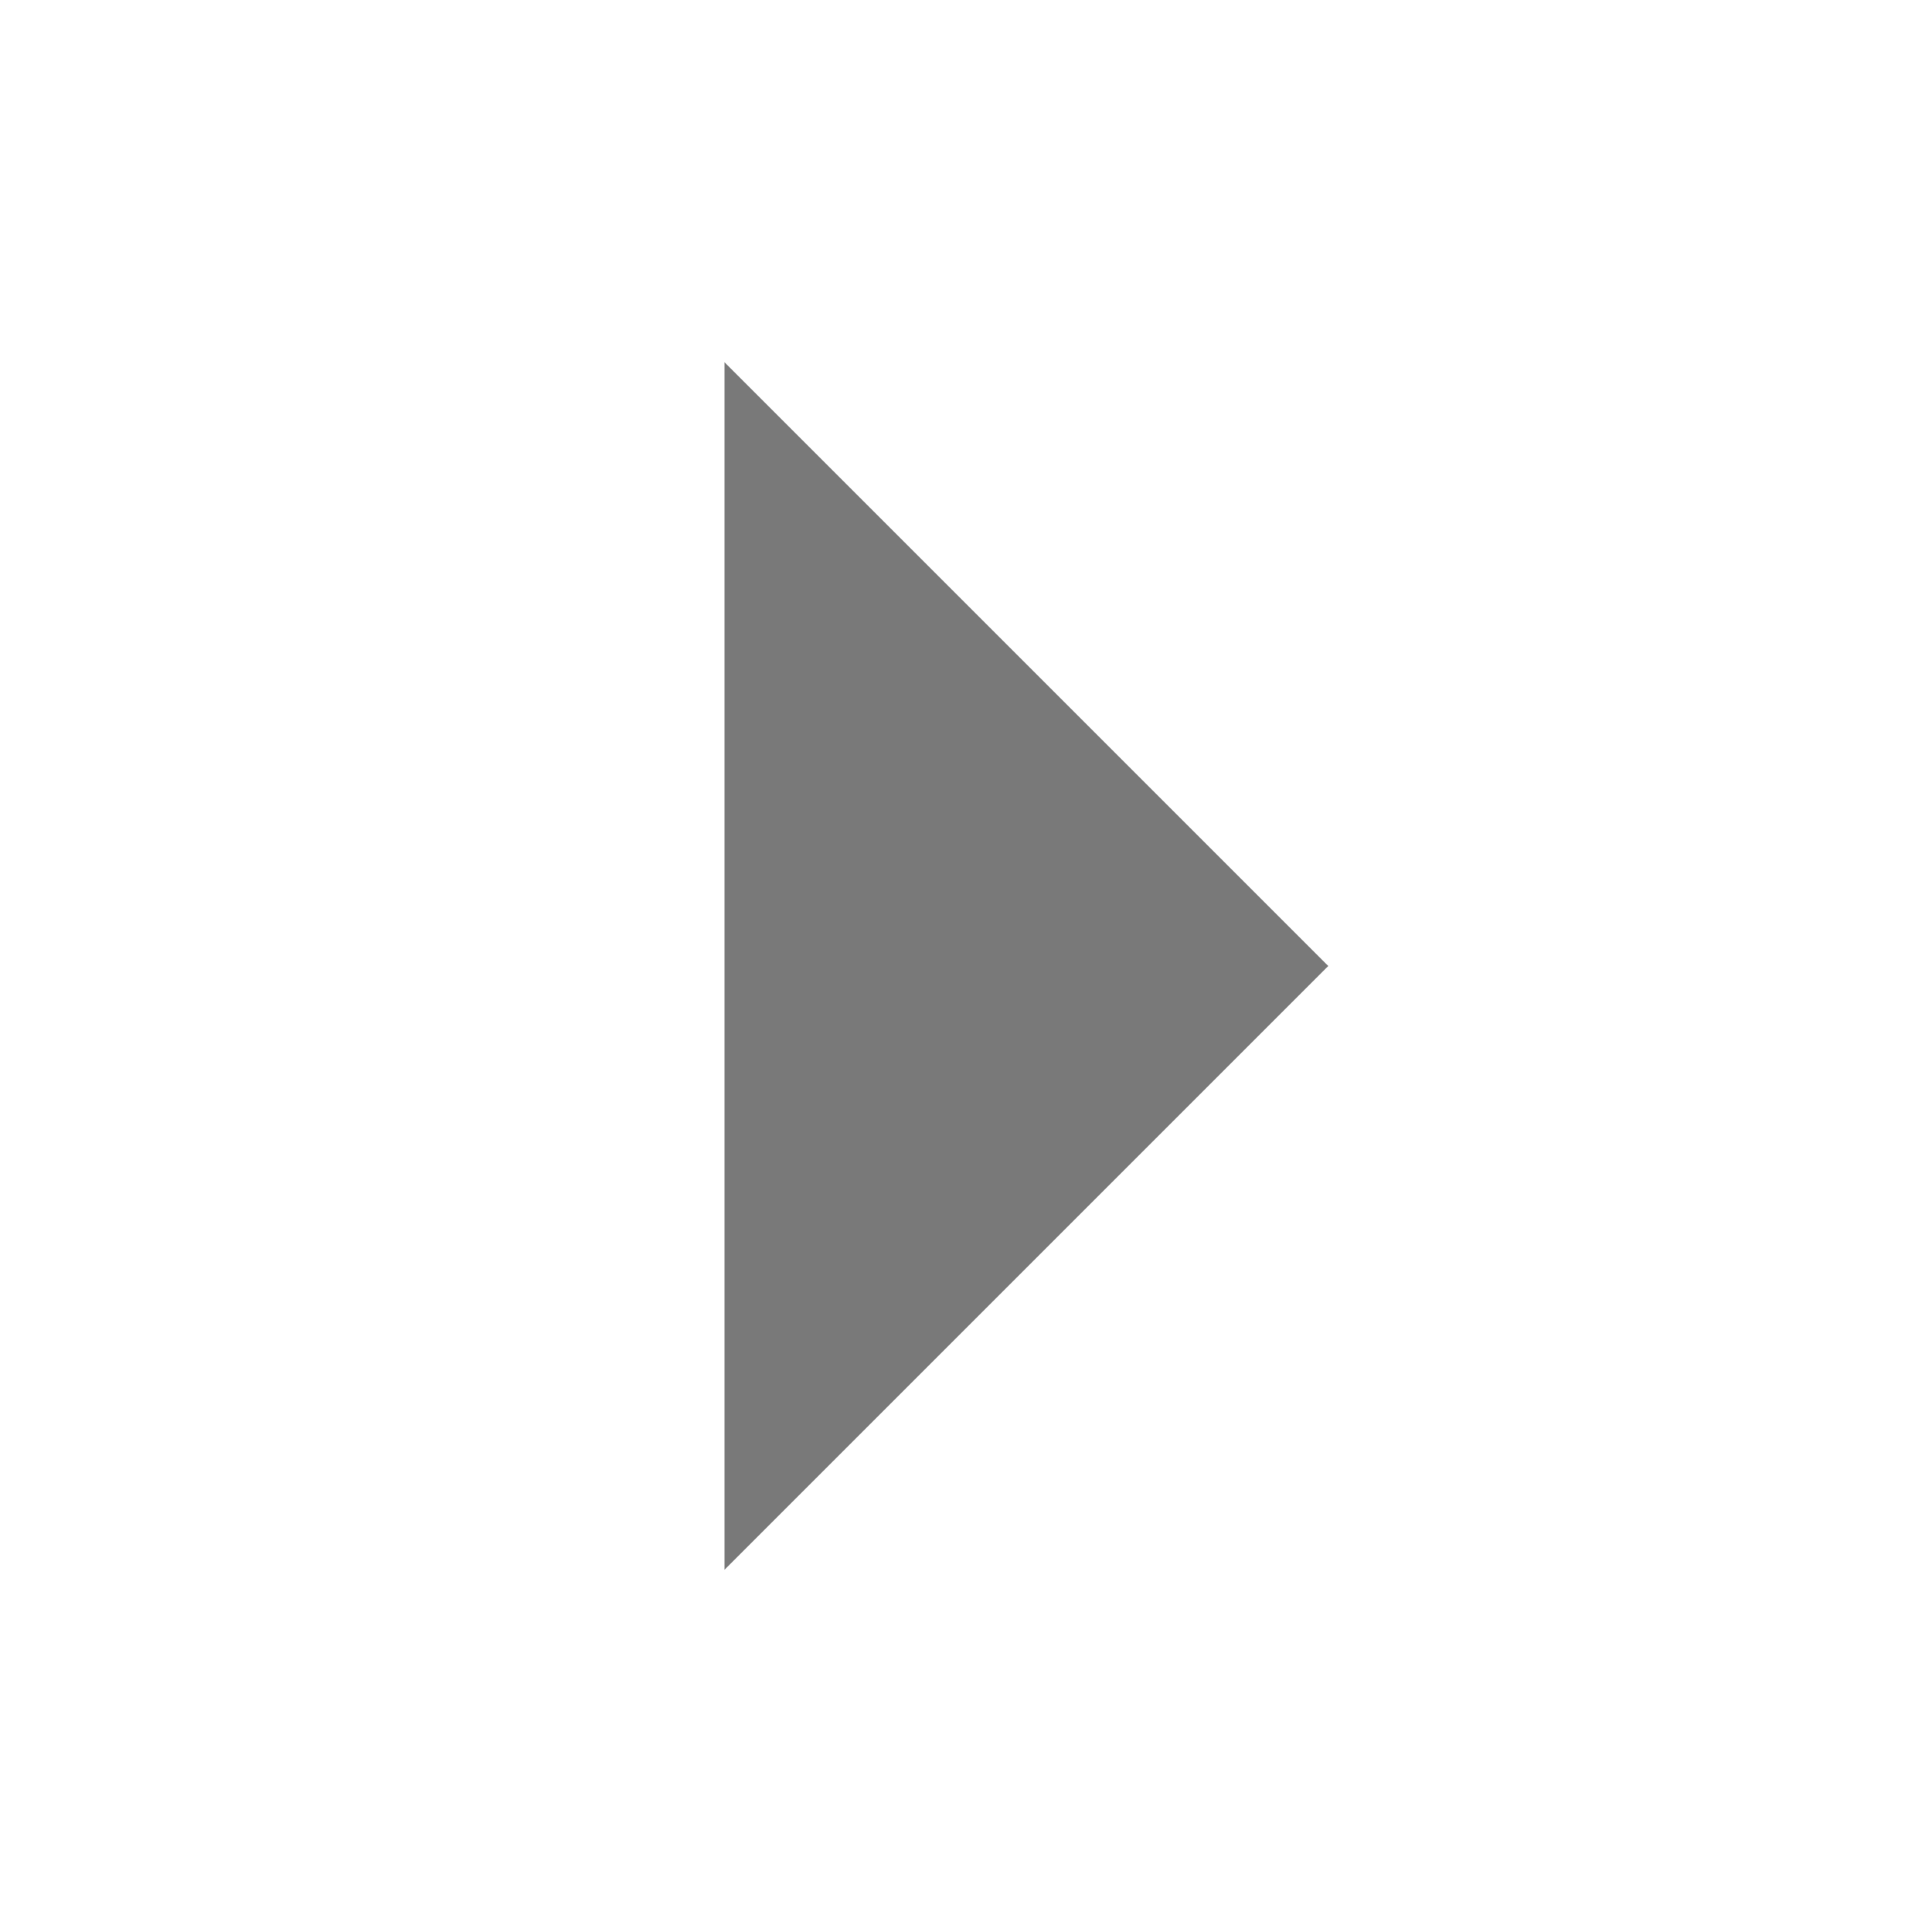
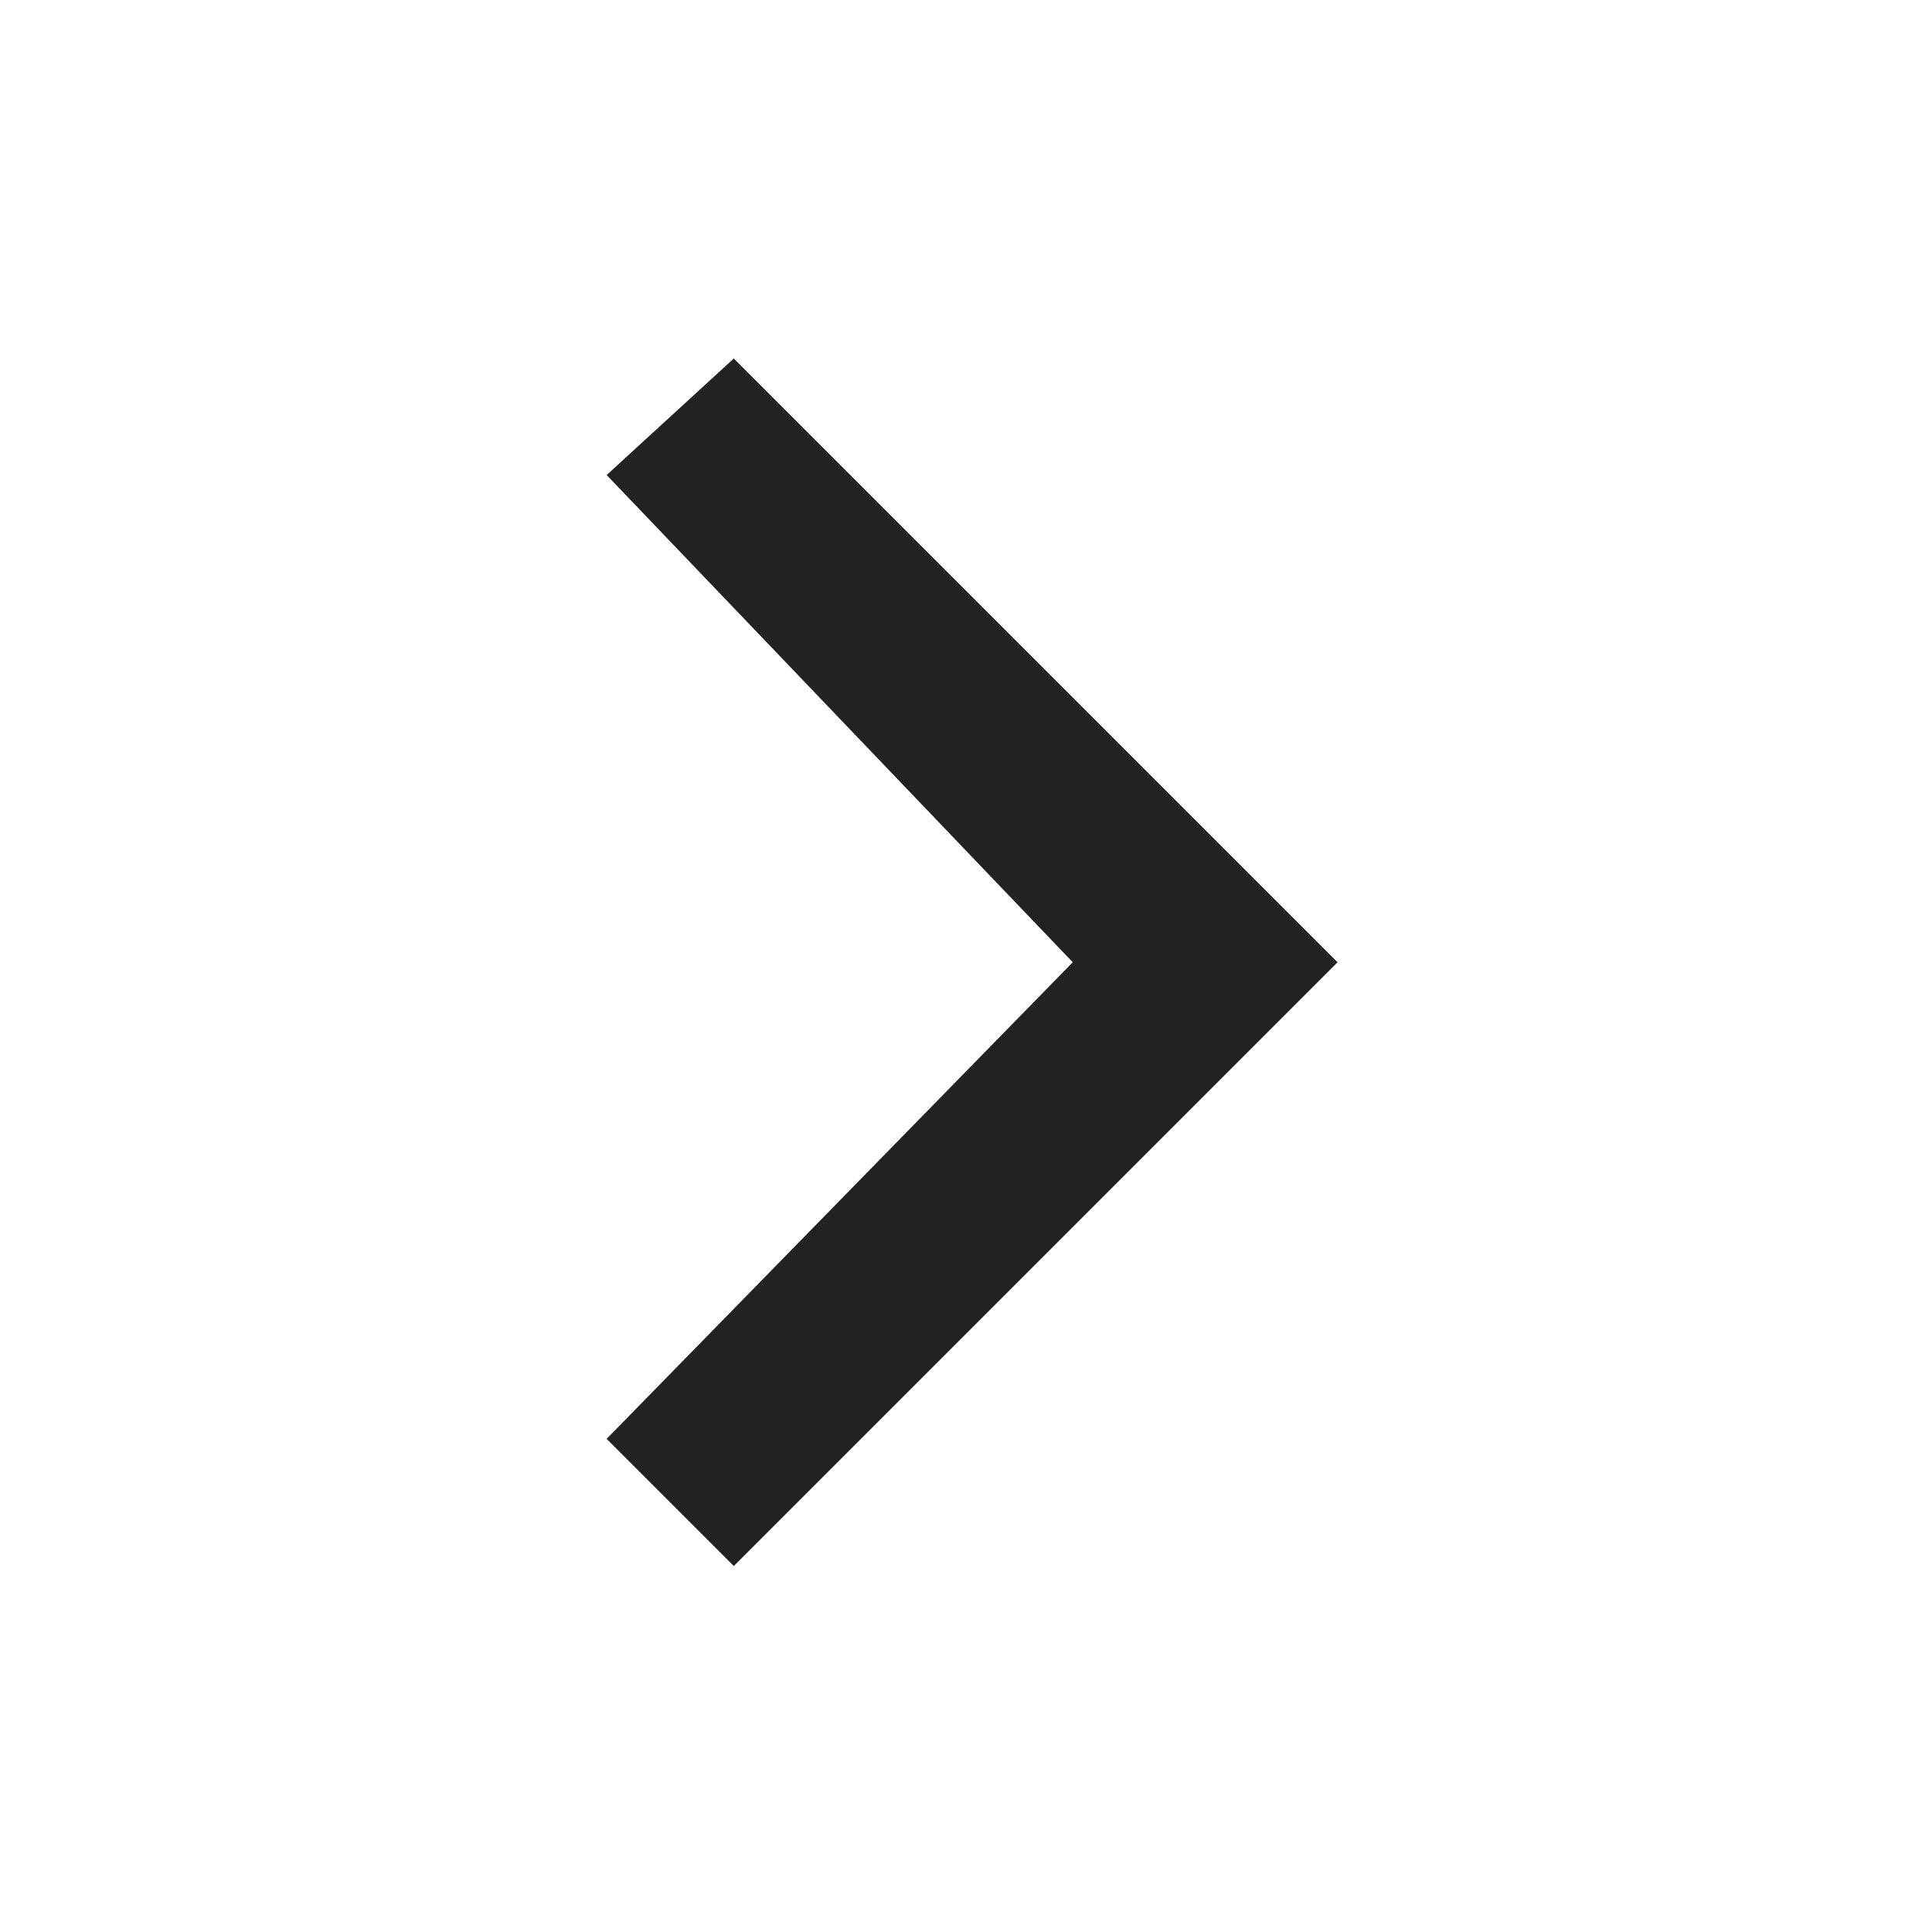
- <svg xmlns="http://www.w3.org/2000/svg" width="16" height="16">
-   <path d="M6 3l5 5-5 5z" fill="#797979" />
+ <svg xmlns="http://www.w3.org/2000/svg" width="16" height="16" viewBox="0 0 16 16">
+   <path d="m5.024 3.934 3.86 4.035-3.86 3.947 1.053 1.053 5-5-5-5z" fill="#222" />
</svg>
